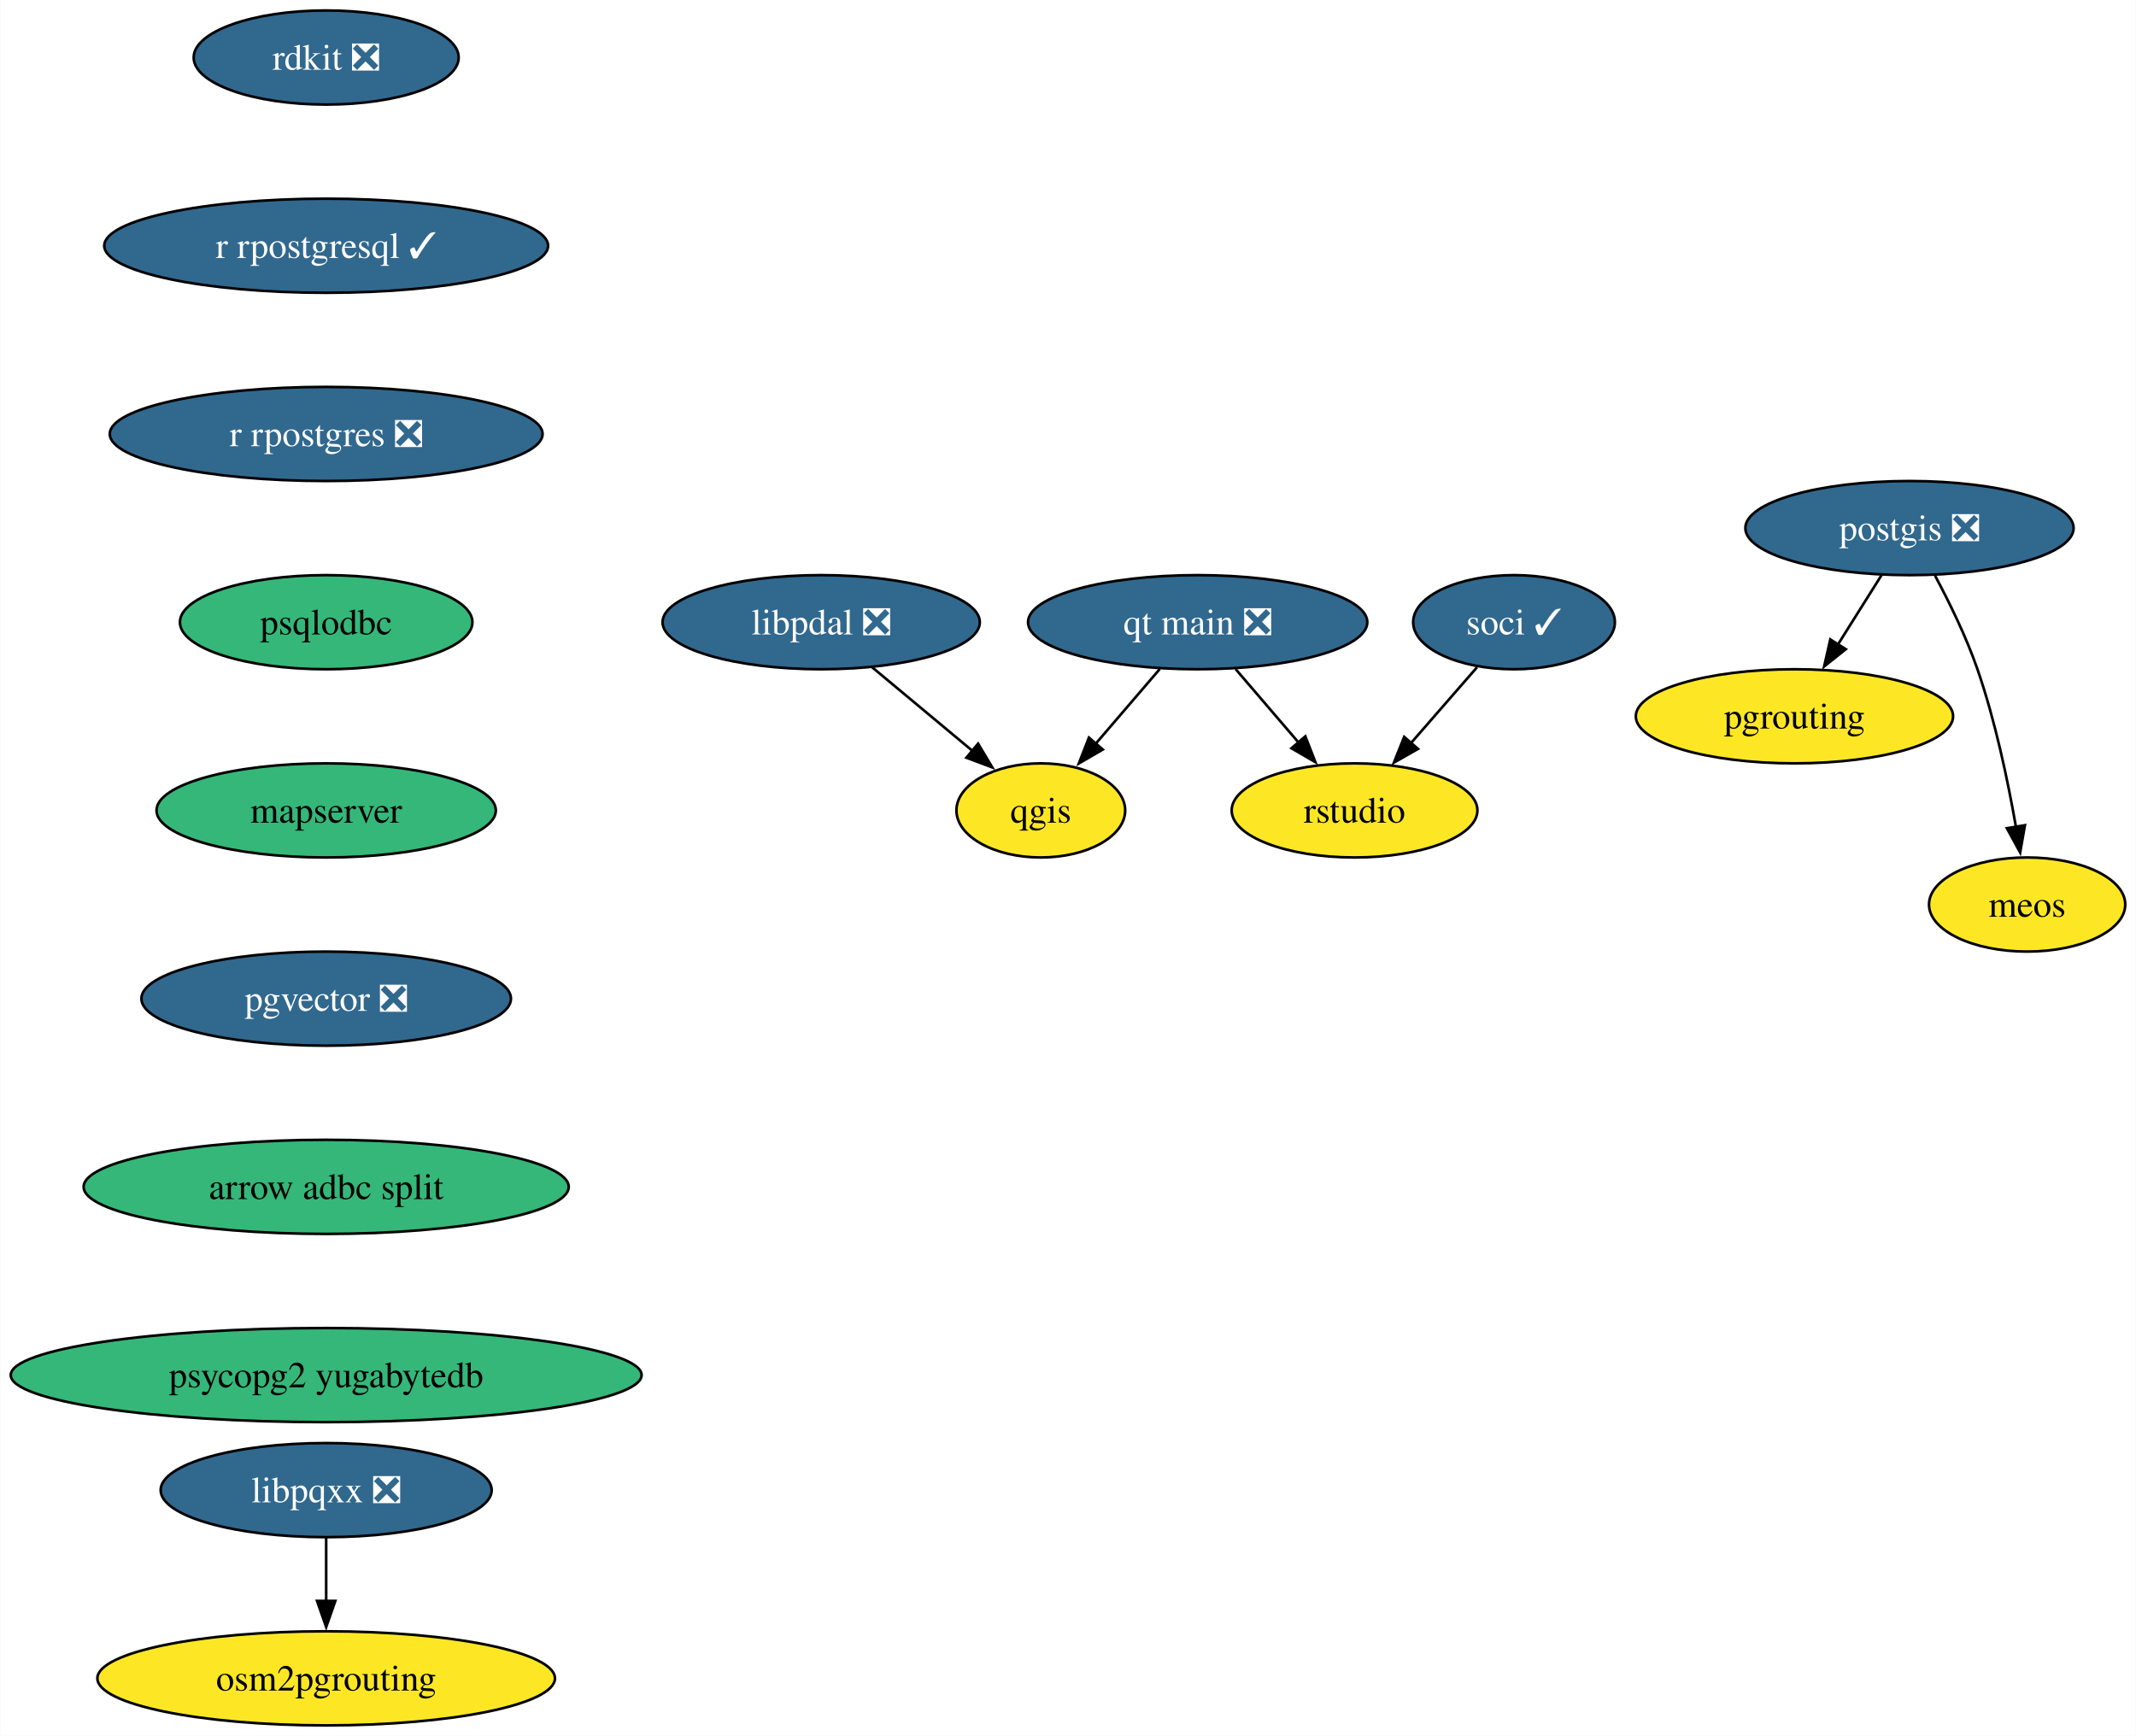
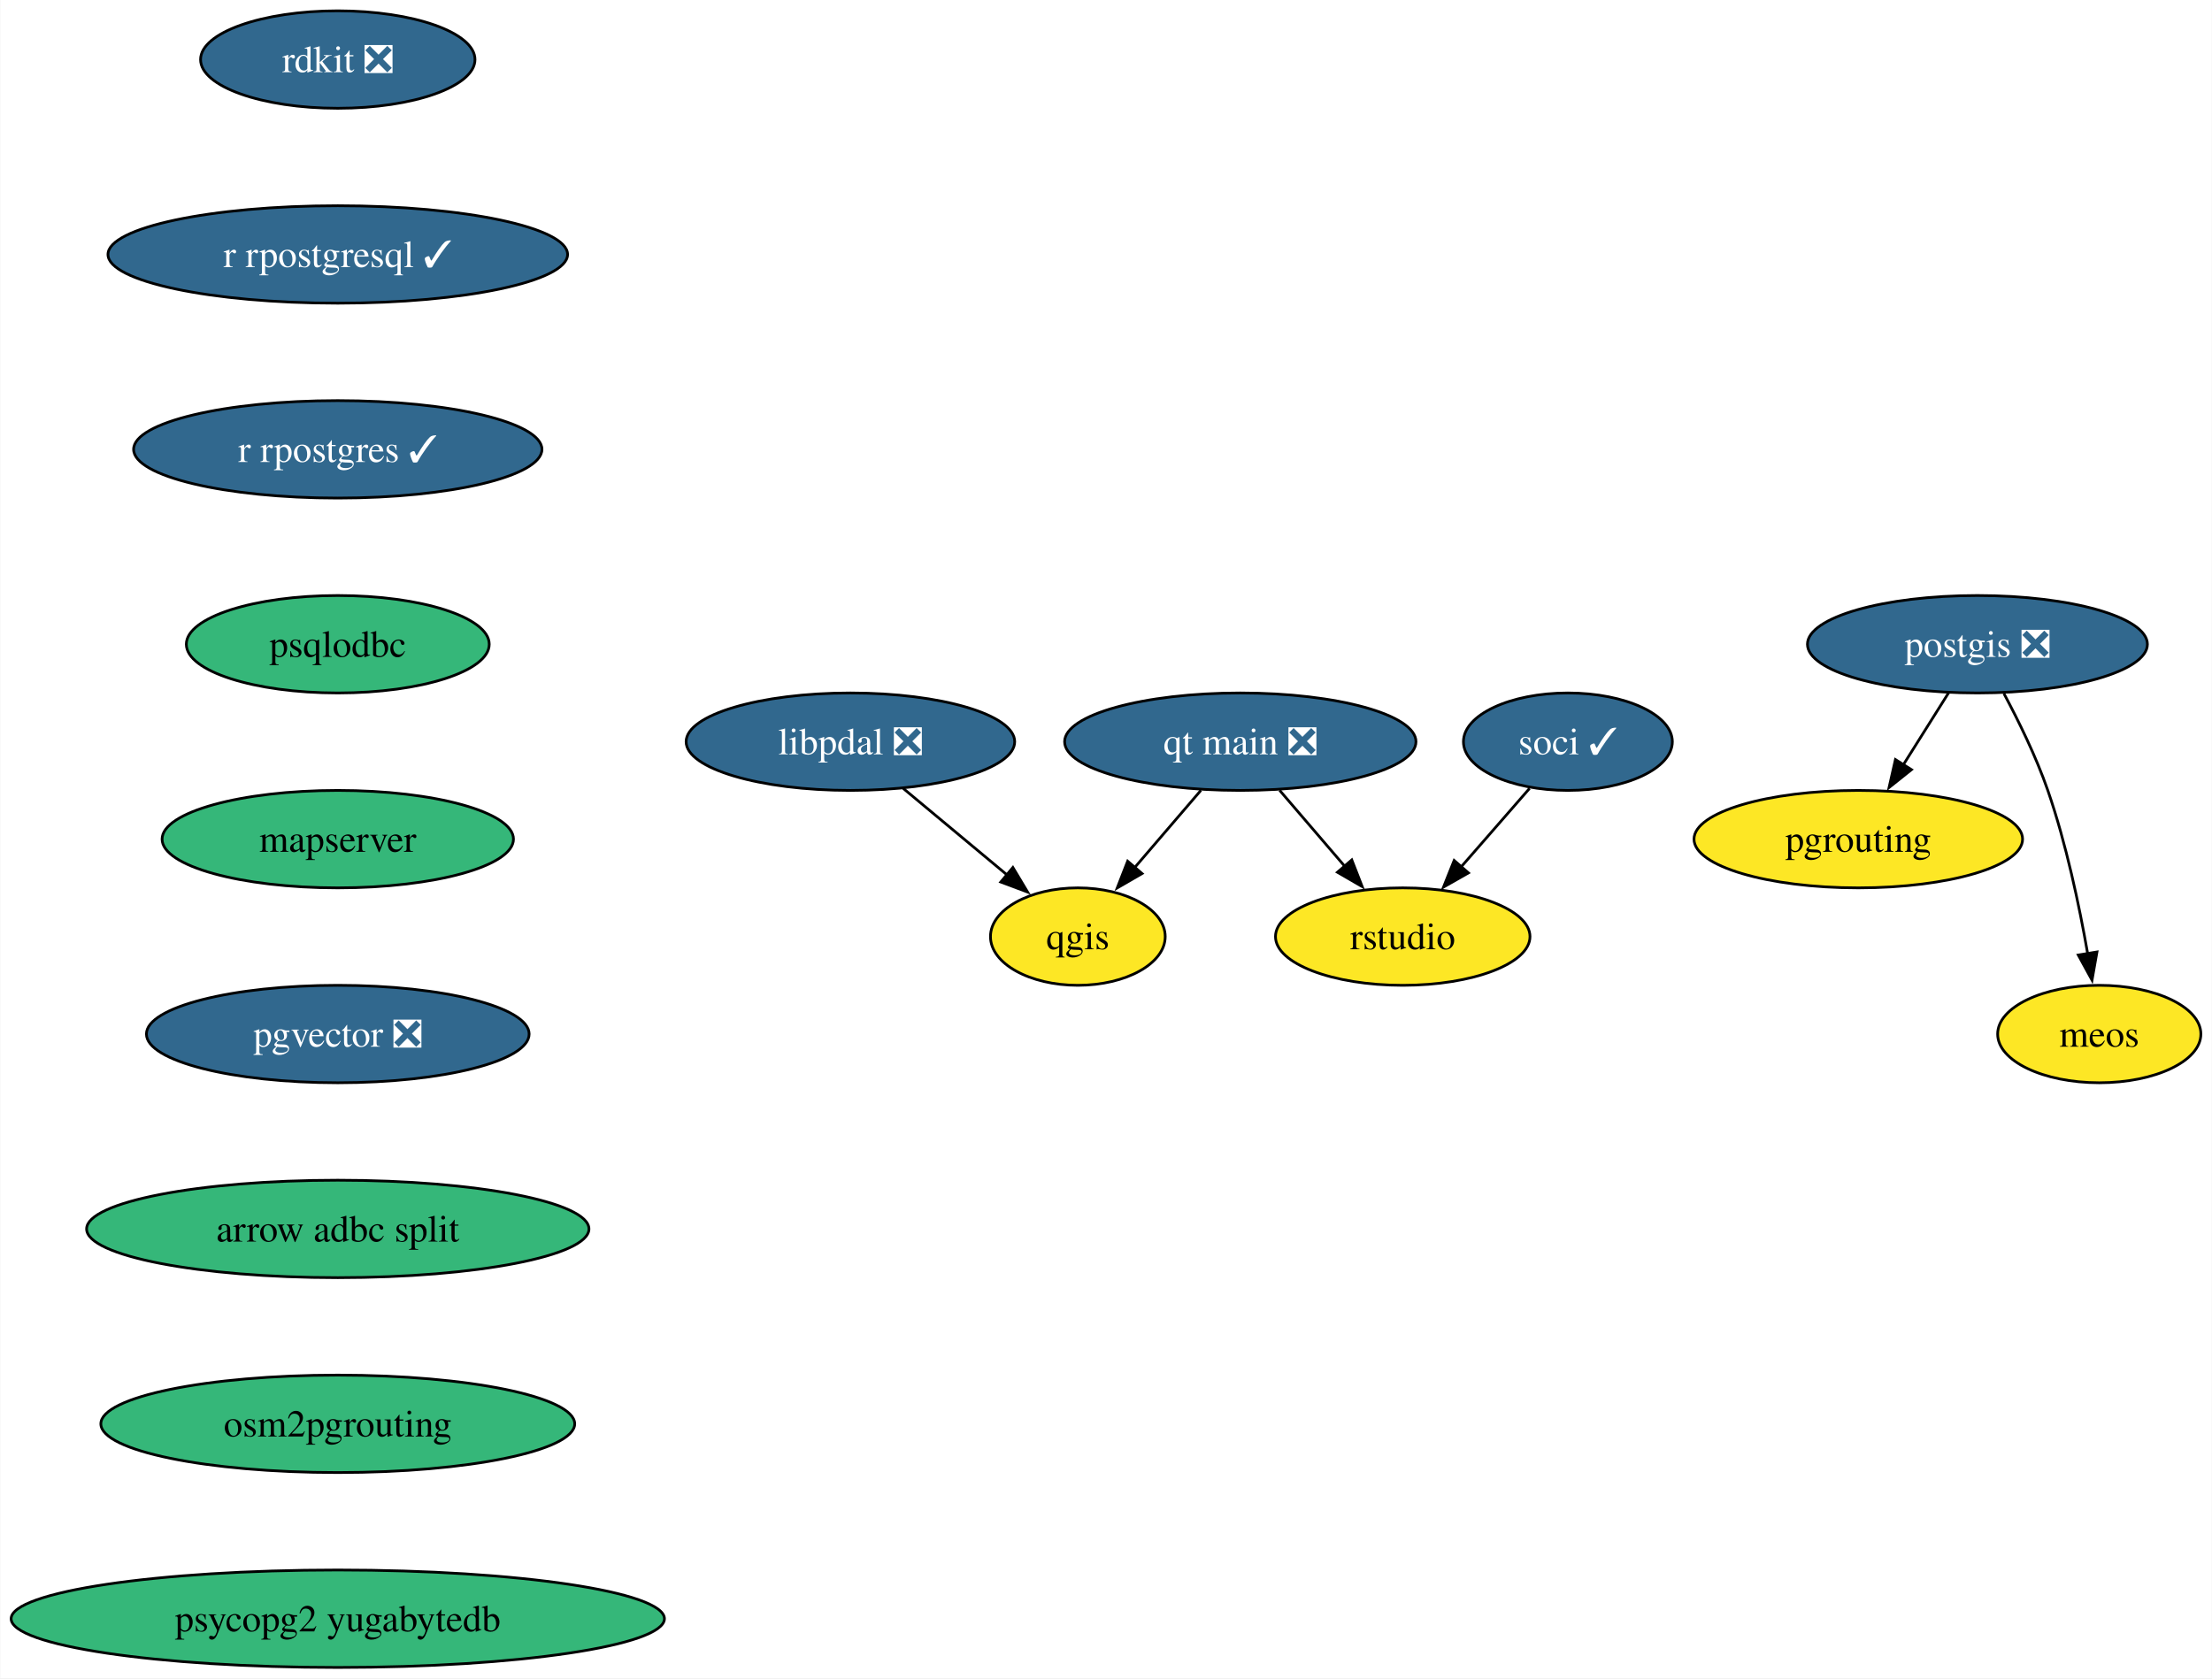
- <svg xmlns="http://www.w3.org/2000/svg" xmlns:xlink="http://www.w3.org/1999/xlink" width="817pt" height="664pt" viewBox="0.00 0.00 816.78 664.00">
-   <g id="graph0" class="graph" transform="scale(1 1) rotate(0) translate(4 660)">
-     <polygon fill="white" stroke="none" points="-4,4 -4,-660 812.78,-660 812.78,4 -4,4" />
+ <svg xmlns="http://www.w3.org/2000/svg" xmlns:xlink="http://www.w3.org/1999/xlink" width="817pt" height="620pt" viewBox="0.00 0.00 816.78 620.00">
+   <g id="graph0" class="graph" transform="scale(1 1) rotate(0) translate(4 616)">
+     <polygon fill="white" stroke="none" points="-4,4 -4,-616 812.78,-616 812.78,4 -4,4" />
    <g id="node1" class="node">
      <g id="a_node1">
        <a xlink:href="https://github.com/conda-forge/postgis-feedstock/pull/120" xlink:title="postgis ❎">
-           <ellipse fill="#31688e" stroke="black" cx="726.25" cy="-458" rx="62.78" ry="18" />
-           <text text-anchor="middle" x="726.25" y="-453.32" font-family="Times,serif" font-size="14.00" fill="white">postgis ❎</text>
+           <ellipse fill="#31688e" stroke="black" cx="726.25" cy="-378" rx="62.78" ry="18" />
+           <text text-anchor="middle" x="726.25" y="-373.32" font-family="Times,serif" font-size="14.00" fill="white">postgis ❎</text>
        </a>
      </g>
    </g>
    <g id="node2" class="node">
      <g id="a_node2">
        <a xlink:href="https://github.com/conda-forge/pgrouting-feedstock" xlink:title="pgrouting">
-           <ellipse fill="#fde725" stroke="black" cx="682.25" cy="-386" rx="60.68" ry="18" />
-           <text text-anchor="middle" x="682.25" y="-381.32" font-family="Times,serif" font-size="14.00">pgrouting</text>
+           <ellipse fill="#fde725" stroke="black" cx="682.25" cy="-306" rx="60.68" ry="18" />
+           <text text-anchor="middle" x="682.25" y="-301.32" font-family="Times,serif" font-size="14.00">pgrouting</text>
        </a>
      </g>
    </g>
    <g id="edge1" class="edge">
-       <path fill="none" stroke="black" d="M715.6,-440.05C710.57,-432.06 704.45,-422.33 698.84,-413.4" />
-       <polygon fill="black" stroke="black" points="701.89,-411.67 693.61,-405.07 695.96,-415.4 701.89,-411.67" />
+       <path fill="none" stroke="black" d="M715.6,-360.05C710.57,-352.06 704.45,-342.33 698.84,-333.4" />
+       <polygon fill="black" stroke="black" points="701.89,-331.67 693.61,-325.07 695.96,-335.4 701.89,-331.67" />
    </g>
    <g id="node3" class="node">
      <g id="a_node3">
        <a xlink:href="https://github.com/conda-forge/meos-feedstock" xlink:title="meos">
-           <ellipse fill="#fde725" stroke="black" cx="771.25" cy="-314" rx="37.53" ry="18" />
-           <text text-anchor="middle" x="771.25" y="-309.32" font-family="Times,serif" font-size="14.00">meos</text>
+           <ellipse fill="#fde725" stroke="black" cx="771.25" cy="-234" rx="37.53" ry="18" />
+           <text text-anchor="middle" x="771.25" y="-229.32" font-family="Times,serif" font-size="14.00">meos</text>
        </a>
      </g>
    </g>
    <g id="edge2" class="edge">
-       <path fill="none" stroke="black" d="M736.03,-439.8C741.46,-429.65 747.96,-416.4 752.25,-404 759.05,-384.35 763.88,-361.38 766.97,-343.69" />
-       <polygon fill="black" stroke="black" points="770.41,-344.33 768.58,-333.9 763.5,-343.19 770.41,-344.33" />
+       <path fill="none" stroke="black" d="M736.03,-359.8C741.46,-349.65 747.96,-336.4 752.25,-324 759.05,-304.35 763.88,-281.38 766.97,-263.69" />
+       <polygon fill="black" stroke="black" points="770.41,-264.33 768.58,-253.9 763.5,-263.19 770.41,-264.33" />
    </g>
    <g id="node4" class="node">
      <g id="a_node4">
        <a xlink:href="https://github.com/conda-forge/qgis-feedstock" xlink:title="qgis">
-           <ellipse fill="#fde725" stroke="black" cx="393.99" cy="-350" rx="32.27" ry="18" />
-           <text text-anchor="middle" x="393.99" y="-345.32" font-family="Times,serif" font-size="14.00">qgis</text>
+           <ellipse fill="#fde725" stroke="black" cx="393.99" cy="-270" rx="32.27" ry="18" />
+           <text text-anchor="middle" x="393.99" y="-265.32" font-family="Times,serif" font-size="14.00">qgis</text>
        </a>
      </g>
    </g>
    <g id="node5" class="node">
      <g id="a_node5">
        <a xlink:href="https://github.com/conda-forge/rdkit-feedstock/pull/182" xlink:title="rdkit ❎">
-           <ellipse fill="#31688e" stroke="black" cx="120.65" cy="-638" rx="50.68" ry="18" />
-           <text text-anchor="middle" x="120.65" y="-633.33" font-family="Times,serif" font-size="14.00" fill="white">rdkit ❎</text>
+           <ellipse fill="#31688e" stroke="black" cx="120.65" cy="-594" rx="50.68" ry="18" />
+           <text text-anchor="middle" x="120.65" y="-589.33" font-family="Times,serif" font-size="14.00" fill="white">rdkit ❎</text>
        </a>
      </g>
    </g>
    <g id="node6" class="node">
      <g id="a_node6">
        <a xlink:href="https://github.com/conda-forge/r-rpostgresql-feedstock/pull/24" xlink:title="r rpostgresql ✓">
-           <ellipse fill="#31688e" stroke="black" cx="120.65" cy="-566" rx="84.88" ry="18" />
-           <text text-anchor="middle" x="120.65" y="-561.33" font-family="Times,serif" font-size="14.00" fill="white">r rpostgresql ✓</text>
+           <ellipse fill="#31688e" stroke="black" cx="120.65" cy="-522" rx="84.88" ry="18" />
+           <text text-anchor="middle" x="120.65" y="-517.33" font-family="Times,serif" font-size="14.00" fill="white">r rpostgresql ✓</text>
        </a>
      </g>
    </g>
    <g id="node7" class="node">
      <g id="a_node7">
-         <a xlink:href="https://github.com/conda-forge/r-rpostgres-feedstock/pull/32" xlink:title="r rpostgres ❎">
-           <ellipse fill="#31688e" stroke="black" cx="120.65" cy="-494" rx="82.77" ry="18" />
-           <text text-anchor="middle" x="120.65" y="-489.32" font-family="Times,serif" font-size="14.00" fill="white">r rpostgres ❎</text>
+         <a xlink:href="https://github.com/conda-forge/r-rpostgres-feedstock/pull/32" xlink:title="r rpostgres ✓">
+           <ellipse fill="#31688e" stroke="black" cx="120.65" cy="-450" rx="75.41" ry="18" />
+           <text text-anchor="middle" x="120.65" y="-445.32" font-family="Times,serif" font-size="14.00" fill="white">r rpostgres ✓</text>
        </a>
      </g>
    </g>
    <g id="node8" class="node">
      <g id="a_node8">
        <a xlink:href="https://github.com/conda-forge/psqlodbc-feedstock" xlink:title="psqlodbc">
-           <ellipse fill="#35b779" stroke="black" cx="120.65" cy="-422" rx="55.94" ry="18" />
-           <text text-anchor="middle" x="120.65" y="-417.32" font-family="Times,serif" font-size="14.00">psqlodbc</text>
+           <ellipse fill="#35b779" stroke="black" cx="120.65" cy="-378" rx="55.94" ry="18" />
+           <text text-anchor="middle" x="120.65" y="-373.32" font-family="Times,serif" font-size="14.00">psqlodbc</text>
        </a>
      </g>
    </g>
    <g id="node9" class="node">
      <g id="a_node9">
        <a xlink:href="https://github.com/conda-forge/mapserver-feedstock" xlink:title="mapserver">
-           <ellipse fill="#35b779" stroke="black" cx="120.65" cy="-350" rx="64.89" ry="18" />
-           <text text-anchor="middle" x="120.65" y="-345.32" font-family="Times,serif" font-size="14.00">mapserver</text>
+           <ellipse fill="#35b779" stroke="black" cx="120.65" cy="-306" rx="64.89" ry="18" />
+           <text text-anchor="middle" x="120.65" y="-301.32" font-family="Times,serif" font-size="14.00">mapserver</text>
        </a>
      </g>
    </g>
-     <g id="node15" class="node">
-       <g id="a_node15">
+     <g id="node13" class="node">
+       <g id="a_node13">
        <a xlink:href="https://github.com/conda-forge/pgvector-feedstock/pull/29" xlink:title="pgvector ❎">
-           <ellipse fill="#31688e" stroke="black" cx="120.65" cy="-278" rx="70.68" ry="18" />
-           <text text-anchor="middle" x="120.65" y="-273.32" font-family="Times,serif" font-size="14.00" fill="white">pgvector ❎</text>
+           <ellipse fill="#31688e" stroke="black" cx="120.65" cy="-234" rx="70.68" ry="18" />
+           <text text-anchor="middle" x="120.65" y="-229.32" font-family="Times,serif" font-size="14.00" fill="white">pgvector ❎</text>
        </a>
      </g>
    </g>
    <g id="node10" class="node">
      <g id="a_node10">
        <a xlink:href="https://github.com/conda-forge/soci-feedstock/pull/17" xlink:title="soci ✓">
-           <ellipse fill="#31688e" stroke="black" cx="574.99" cy="-422" rx="38.58" ry="18" />
-           <text text-anchor="middle" x="574.99" y="-417.32" font-family="Times,serif" font-size="14.00" fill="white">soci ✓</text>
+           <ellipse fill="#31688e" stroke="black" cx="574.99" cy="-342" rx="38.58" ry="18" />
+           <text text-anchor="middle" x="574.99" y="-337.32" font-family="Times,serif" font-size="14.00" fill="white">soci ✓</text>
        </a>
      </g>
    </g>
    <g id="node11" class="node">
      <g id="a_node11">
        <a xlink:href="https://github.com/conda-forge/rstudio-feedstock" xlink:title="rstudio">
-           <ellipse fill="#fde725" stroke="black" cx="513.99" cy="-350" rx="47" ry="18" />
-           <text text-anchor="middle" x="513.99" y="-345.32" font-family="Times,serif" font-size="14.00">rstudio</text>
+           <ellipse fill="#fde725" stroke="black" cx="513.99" cy="-270" rx="47" ry="18" />
+           <text text-anchor="middle" x="513.99" y="-265.32" font-family="Times,serif" font-size="14.00">rstudio</text>
        </a>
      </g>
    </g>
    <g id="edge7" class="edge">
-       <path fill="none" stroke="black" d="M560.84,-404.76C553.29,-396.11 543.85,-385.27 535.43,-375.6" />
-       <polygon fill="black" stroke="black" points="538.26,-373.53 529.05,-368.29 532.98,-378.13 538.26,-373.53" />
+       <path fill="none" stroke="black" d="M560.84,-324.76C553.29,-316.11 543.85,-305.27 535.43,-295.6" />
+       <polygon fill="black" stroke="black" points="538.26,-293.53 529.05,-288.29 532.98,-298.13 538.26,-293.53" />
    </g>
    <g id="node12" class="node">
      <g id="a_node12">
-         <a xlink:href="https://github.com/conda-forge/libpqxx-feedstock/pull/21" xlink:title="libpqxx ❎">
-           <ellipse fill="#31688e" stroke="black" cx="120.65" cy="-90" rx="63.31" ry="18" />
-           <text text-anchor="middle" x="120.65" y="-85.33" font-family="Times,serif" font-size="14.00" fill="white">libpqxx ❎</text>
-         </a>
-       </g>
-     </g>
-     <g id="node13" class="node">
-       <g id="a_node13">
-         <a xlink:href="https://github.com/conda-forge/osm2pgrouting-feedstock" xlink:title="osm2pgrouting">
-           <ellipse fill="#fde725" stroke="black" cx="120.65" cy="-18" rx="87.51" ry="18" />
-           <text text-anchor="middle" x="120.65" y="-13.32" font-family="Times,serif" font-size="14.00">osm2pgrouting</text>
+         <a xlink:href="https://github.com/conda-forge/qt-main-feedstock/pull/294" xlink:title="qt main ❎">
+           <ellipse fill="#31688e" stroke="black" cx="453.99" cy="-342" rx="64.89" ry="18" />
+           <text text-anchor="middle" x="453.99" y="-337.32" font-family="Times,serif" font-size="14.00" fill="white">qt main ❎</text>
        </a>
      </g>
    </g>
    <g id="edge8" class="edge">
-       <path fill="none" stroke="black" d="M120.65,-71.7C120.65,-64.41 120.65,-55.73 120.65,-47.54" />
-       <polygon fill="black" stroke="black" points="124.15,-47.62 120.65,-37.62 117.15,-47.62 124.15,-47.62" />
+       <path fill="none" stroke="black" d="M439.46,-324.05C432.1,-315.47 423.03,-304.89 414.93,-295.44" />
+       <polygon fill="black" stroke="black" points="417.71,-293.29 408.54,-287.98 412.39,-297.85 417.71,-293.29" />
+     </g>
+     <g id="edge9" class="edge">
+       <path fill="none" stroke="black" d="M468.51,-324.05C475.77,-315.59 484.68,-305.19 492.69,-295.84" />
+       <polygon fill="black" stroke="black" points="495.17,-298.33 499.02,-288.46 489.86,-293.77 495.17,-298.33" />
    </g>
    <g id="node14" class="node">
      <g id="a_node14">
-         <a xlink:href="https://github.com/conda-forge/qt-main-feedstock/pull/294" xlink:title="qt main ❎">
-           <ellipse fill="#31688e" stroke="black" cx="453.99" cy="-422" rx="64.89" ry="18" />
-           <text text-anchor="middle" x="453.99" y="-417.32" font-family="Times,serif" font-size="14.00" fill="white">qt main ❎</text>
+         <a xlink:href="https://github.com/conda-forge/arrow-adbc-split-feedstock" xlink:title="arrow adbc split">
+           <ellipse fill="#35b779" stroke="black" cx="120.65" cy="-162" rx="92.77" ry="18" />
+           <text text-anchor="middle" x="120.65" y="-157.32" font-family="Times,serif" font-size="14.00">arrow adbc split</text>
        </a>
      </g>
    </g>
-     <g id="edge9" class="edge">
-       <path fill="none" stroke="black" d="M439.46,-404.05C432.1,-395.47 423.03,-384.89 414.93,-375.44" />
-       <polygon fill="black" stroke="black" points="417.71,-373.29 408.54,-367.98 412.39,-377.85 417.71,-373.29" />
-     </g>
-     <g id="edge10" class="edge">
-       <path fill="none" stroke="black" d="M468.51,-404.05C475.77,-395.59 484.68,-385.19 492.69,-375.84" />
-       <polygon fill="black" stroke="black" points="495.17,-378.33 499.02,-368.46 489.86,-373.77 495.17,-378.33" />
+     <g id="node15" class="node">
+       <g id="a_node15">
+         <a xlink:href="https://github.com/conda-forge/osm2pgrouting-feedstock" xlink:title="osm2pgrouting">
+           <ellipse fill="#35b779" stroke="black" cx="120.65" cy="-90" rx="87.51" ry="18" />
+           <text text-anchor="middle" x="120.65" y="-85.33" font-family="Times,serif" font-size="14.00">osm2pgrouting</text>
+         </a>
+       </g>
    </g>
    <g id="node16" class="node">
      <g id="a_node16">
-         <a xlink:href="https://github.com/conda-forge/arrow-adbc-split-feedstock" xlink:title="arrow adbc split">
-           <ellipse fill="#35b779" stroke="black" cx="120.65" cy="-206" rx="92.77" ry="18" />
-           <text text-anchor="middle" x="120.65" y="-201.33" font-family="Times,serif" font-size="14.00">arrow adbc split</text>
+         <a xlink:href="https://github.com/conda-forge/psycopg2-yugabytedb-feedstock" xlink:title="psycopg2 yugabytedb">
+           <ellipse fill="#35b779" stroke="black" cx="120.65" cy="-18" rx="120.65" ry="18" />
+           <text text-anchor="middle" x="120.65" y="-13.32" font-family="Times,serif" font-size="14.00">psycopg2 yugabytedb</text>
        </a>
      </g>
    </g>
    <g id="node17" class="node">
      <g id="a_node17">
-         <a xlink:href="https://github.com/conda-forge/psycopg2-yugabytedb-feedstock" xlink:title="psycopg2 yugabytedb">
-           <ellipse fill="#35b779" stroke="black" cx="120.65" cy="-134" rx="120.65" ry="18" />
-           <text text-anchor="middle" x="120.65" y="-129.32" font-family="Times,serif" font-size="14.00">psycopg2 yugabytedb</text>
-         </a>
-       </g>
-     </g>
-     <g id="node18" class="node">
-       <g id="a_node18">
        <a xlink:href="https://github.com/conda-forge/libpdal-feedstock/pull/14" xlink:title="libpdal ❎">
-           <ellipse fill="#31688e" stroke="black" cx="309.99" cy="-422" rx="60.68" ry="18" />
-           <text text-anchor="middle" x="309.99" y="-417.32" font-family="Times,serif" font-size="14.00" fill="white">libpdal ❎</text>
+           <ellipse fill="#31688e" stroke="black" cx="309.99" cy="-342" rx="60.68" ry="18" />
+           <text text-anchor="middle" x="309.99" y="-337.32" font-family="Times,serif" font-size="14.00" fill="white">libpdal ❎</text>
        </a>
      </g>
    </g>
    <g id="edge14" class="edge">
-       <path fill="none" stroke="black" d="M329.47,-404.76C340.94,-395.21 355.58,-383.01 368.02,-372.64" />
-       <polygon fill="black" stroke="black" points="370,-375.54 375.44,-366.45 365.52,-370.16 370,-375.54" />
+       <path fill="none" stroke="black" d="M329.47,-324.76C340.94,-315.21 355.58,-303.01 368.02,-292.64" />
+       <polygon fill="black" stroke="black" points="370,-295.54 375.44,-286.45 365.52,-290.16 370,-295.54" />
    </g>
  </g>
</svg>
